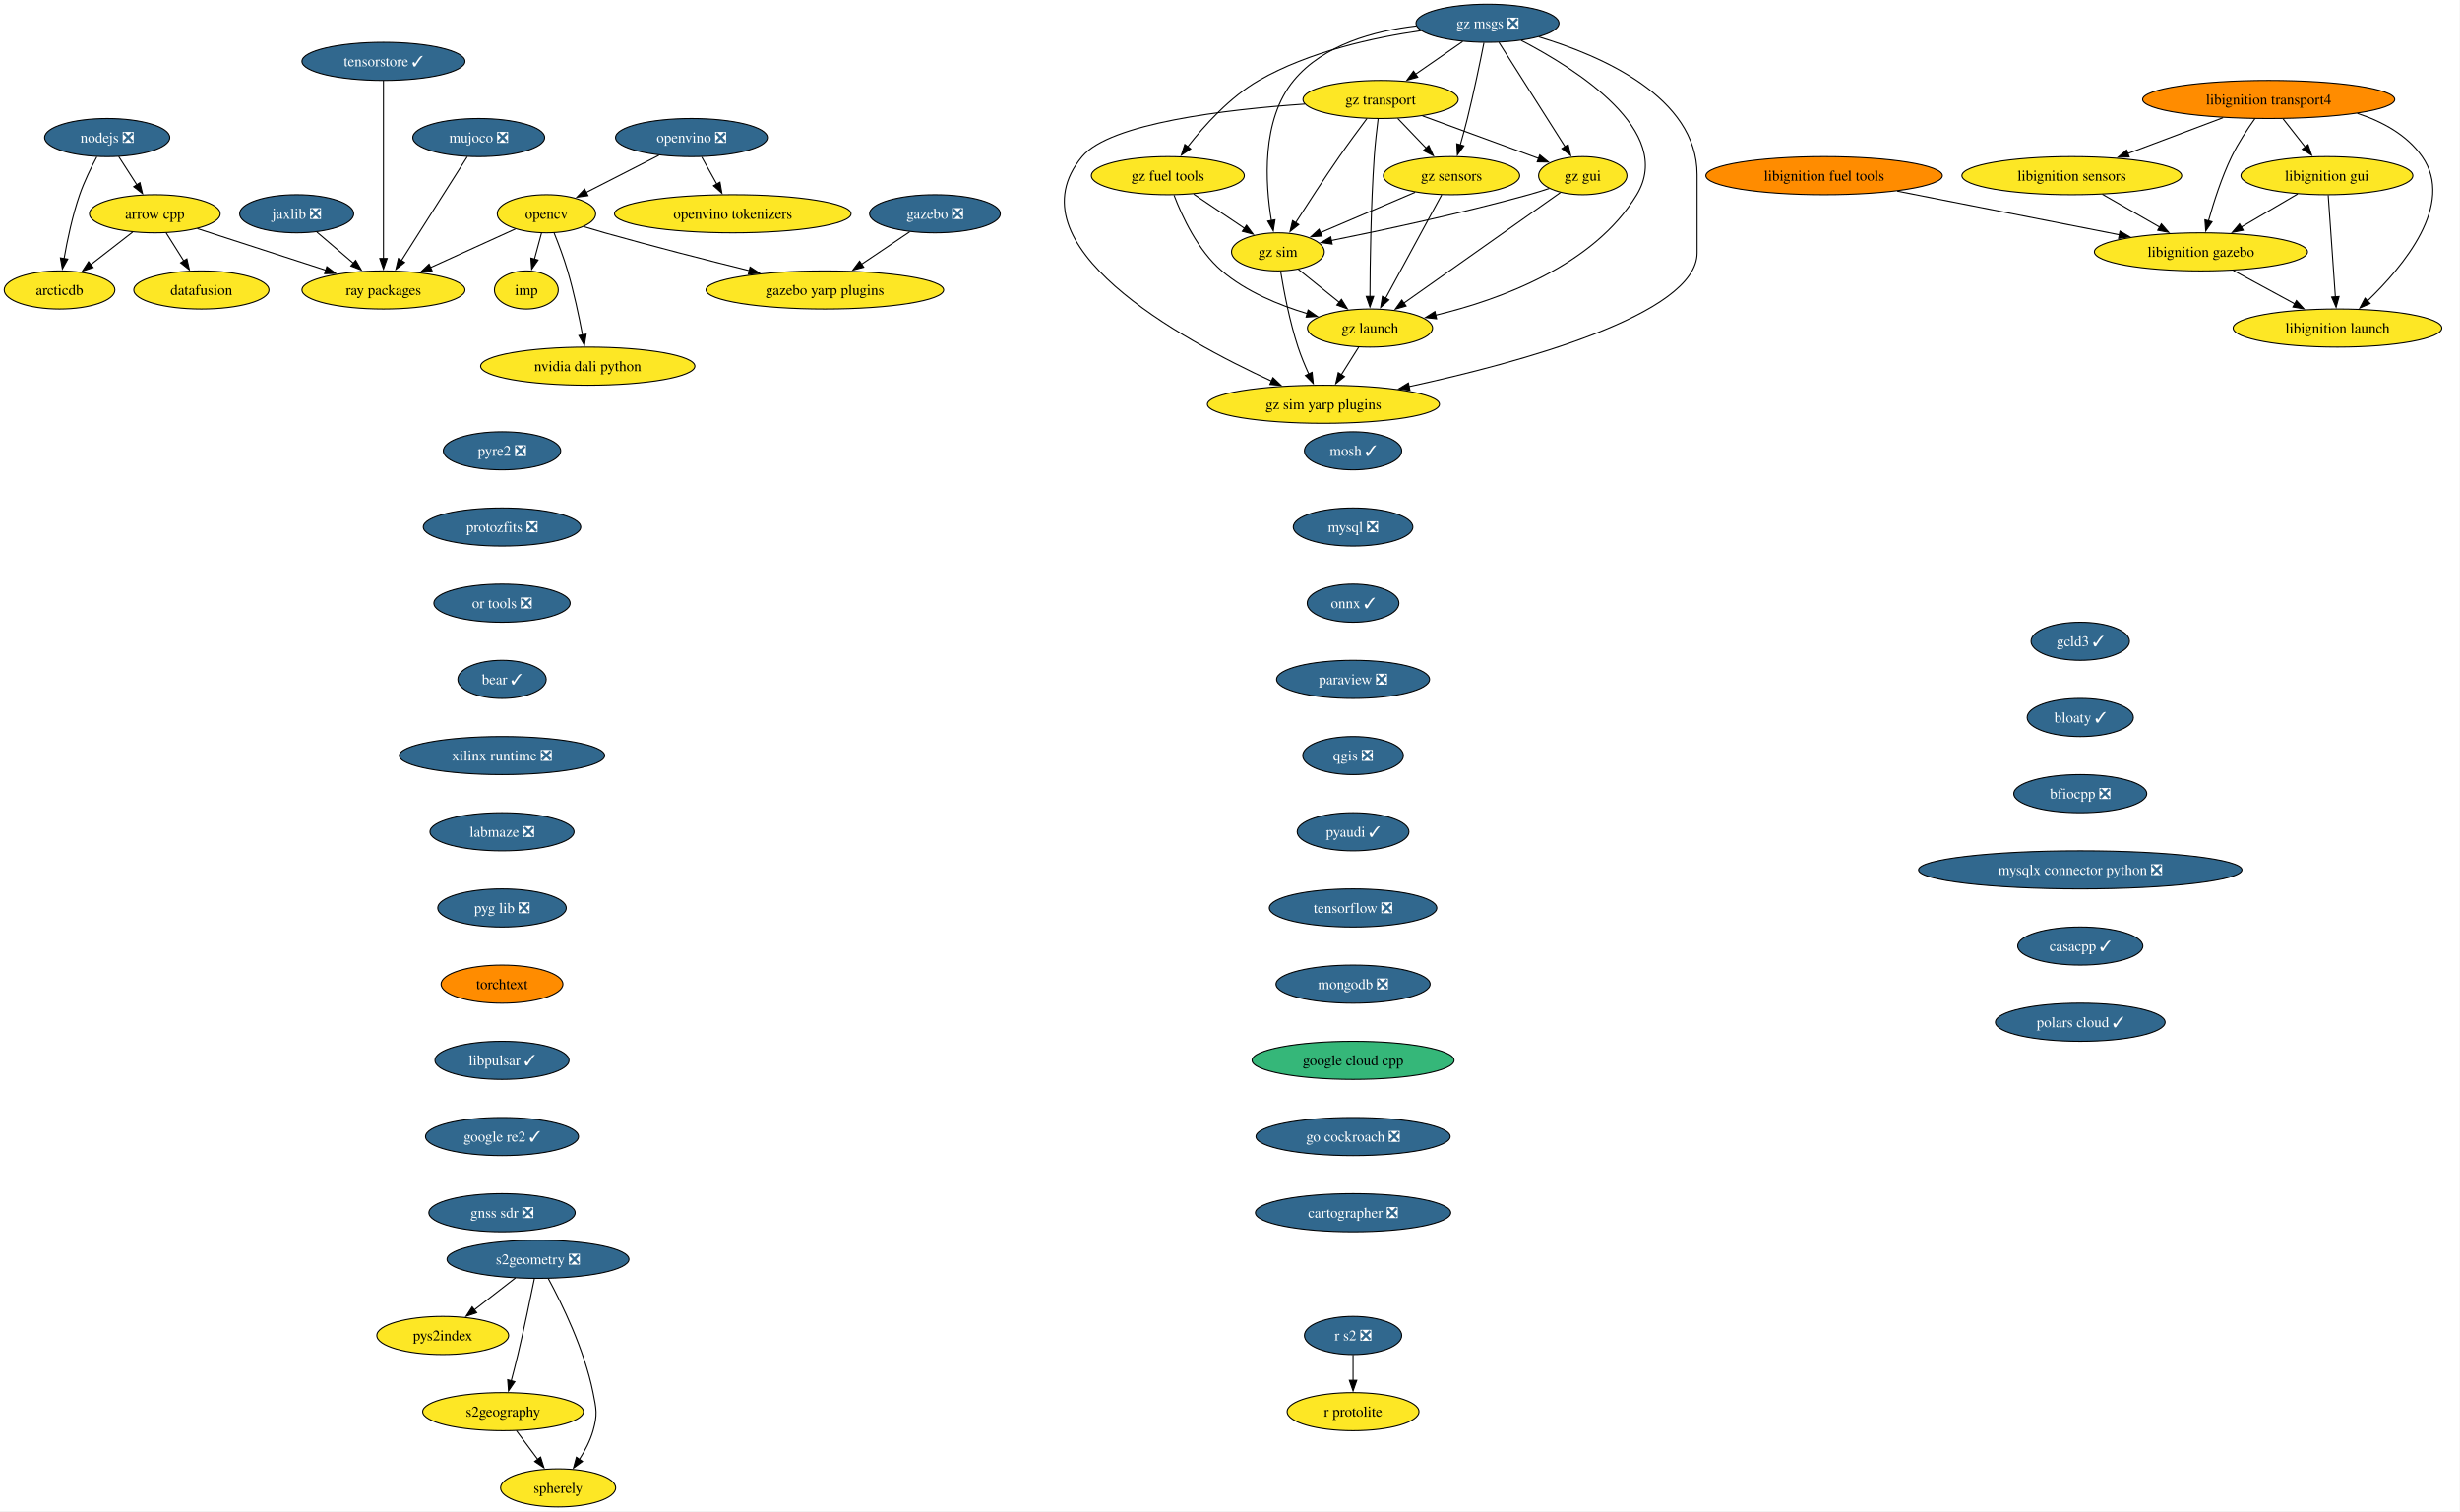
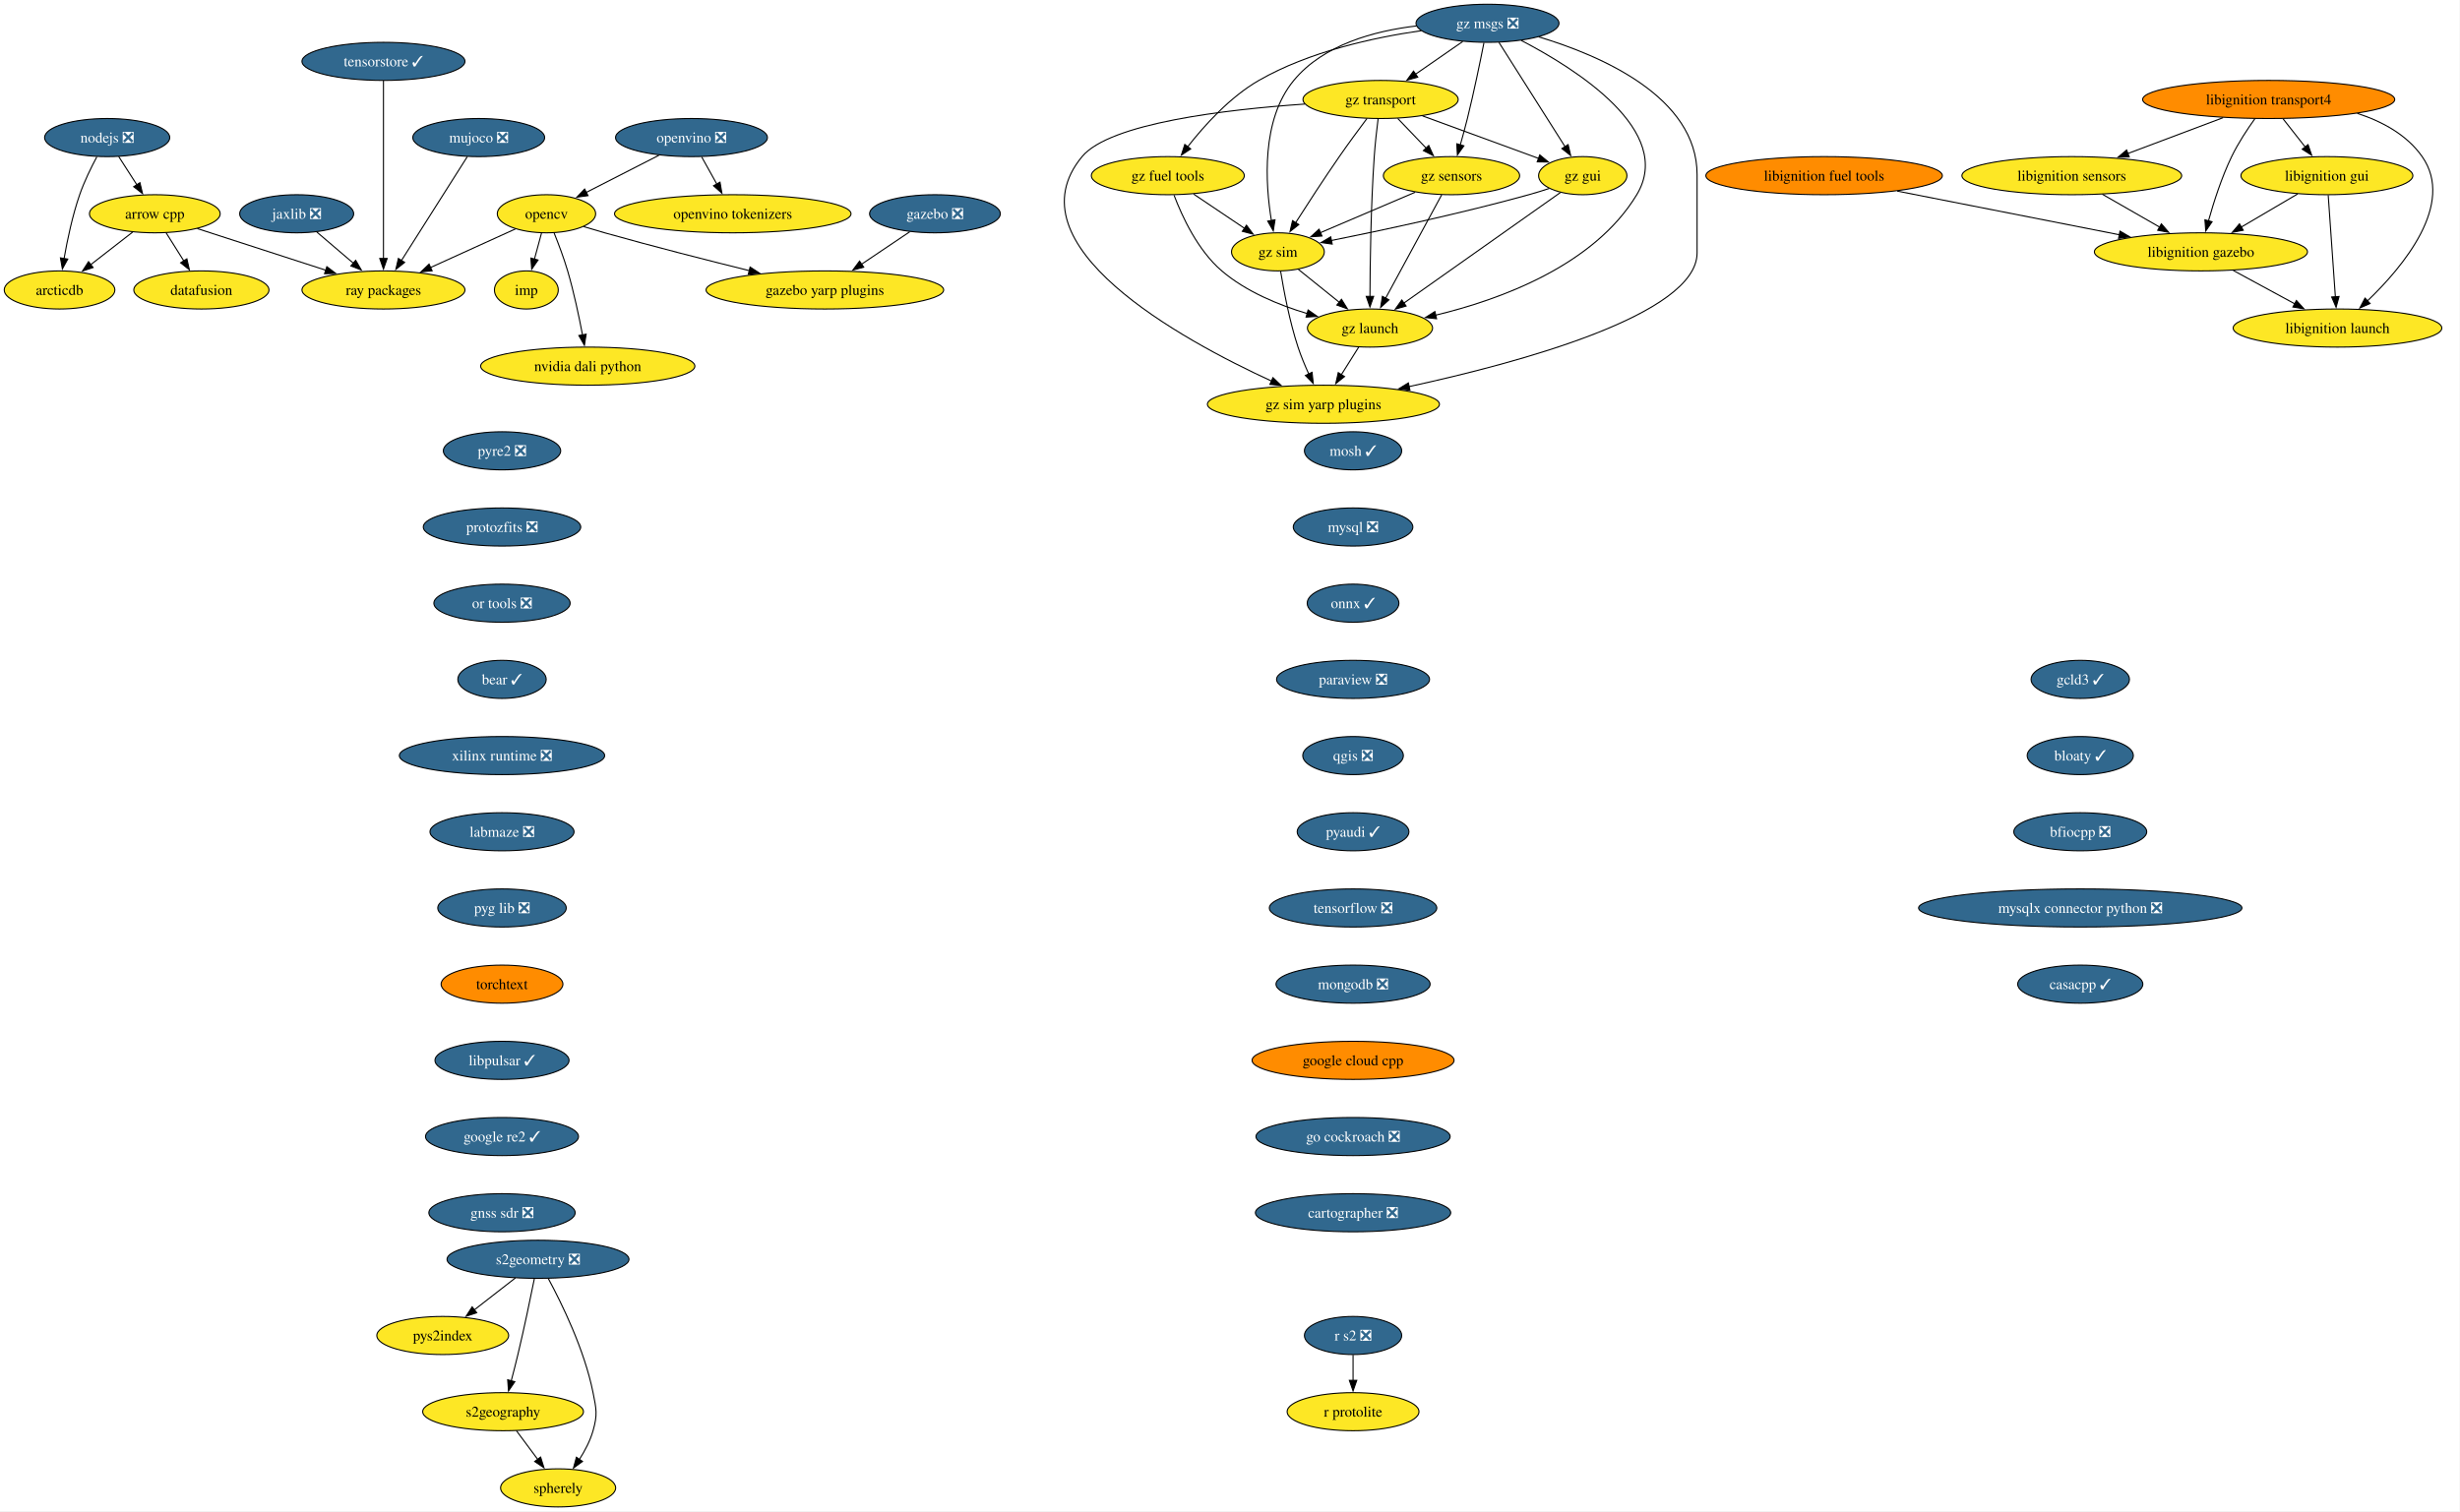
<svg xmlns="http://www.w3.org/2000/svg" xmlns:xlink="http://www.w3.org/1999/xlink" width="2324pt" height="1428pt" viewBox="0.00 0.00 2324.00 1428.00">
  <g id="graph0" class="graph" transform="scale(1 1) rotate(0) translate(4 1424)">
    <polygon fill="white" stroke="none" points="-4,4 -4,-1424 2319.59,-1424 2319.59,4 -4,4" />
    <g id="node1" class="node">
      <g id="a_node1">
        <a xlink:href="https://github.com/conda-forge/arrow-cpp-feedstock" xlink:title="arrow cpp">
          <ellipse fill="#fde725" stroke="black" cx="142.26" cy="-1222" rx="61.73" ry="18" />
          <text xml:space="preserve" text-anchor="middle" x="142.26" y="-1217.33" font-family="Times,serif" font-size="14.00">arrow cpp</text>
        </a>
      </g>
    </g>
    <g id="node2" class="node">
      <g id="a_node2">
        <a xlink:href="https://github.com/conda-forge/ray-packages-feedstock" xlink:title="ray packages">
          <ellipse fill="#fde725" stroke="black" cx="358.26" cy="-1150" rx="76.99" ry="18" />
          <text xml:space="preserve" text-anchor="middle" x="358.26" y="-1145.33" font-family="Times,serif" font-size="14.00">ray packages</text>
        </a>
      </g>
    </g>
    <g id="edge1" class="edge">
      <path fill="none" stroke="black" d="M182.38,-1208C216.58,-1196.91 266.06,-1180.88 303.83,-1168.64" />
      <polygon fill="black" stroke="black" points="304.77,-1172.01 313.2,-1165.6 302.61,-1165.36 304.77,-1172.01" />
    </g>
    <g id="node3" class="node">
      <g id="a_node3">
        <a xlink:href="https://github.com/conda-forge/datafusion-feedstock" xlink:title="datafusion">
          <ellipse fill="#fde725" stroke="black" cx="186.26" cy="-1150" rx="63.84" ry="18" />
          <text xml:space="preserve" text-anchor="middle" x="186.26" y="-1145.33" font-family="Times,serif" font-size="14.00">datafusion</text>
        </a>
      </g>
    </g>
    <g id="edge2" class="edge">
      <path fill="none" stroke="black" d="M152.91,-1204.05C157.94,-1196.06 164.05,-1186.33 169.67,-1177.4" />
      <polygon fill="black" stroke="black" points="172.54,-1179.4 174.9,-1169.07 166.62,-1175.67 172.54,-1179.4" />
    </g>
    <g id="node4" class="node">
      <g id="a_node4">
        <a xlink:href="https://github.com/conda-forge/arcticdb-feedstock" xlink:title="arcticdb">
          <ellipse fill="#fde725" stroke="black" cx="52.26" cy="-1150" rx="52.26" ry="18" />
          <text xml:space="preserve" text-anchor="middle" x="52.26" y="-1145.33" font-family="Times,serif" font-size="14.00">arcticdb</text>
        </a>
      </g>
    </g>
    <g id="edge3" class="edge">
      <path fill="none" stroke="black" d="M121.39,-1204.76C109.6,-1195.6 94.69,-1184 81.73,-1173.92" />
      <polygon fill="black" stroke="black" points="83.95,-1171.21 73.91,-1167.84 79.65,-1176.74 83.95,-1171.21" />
    </g>
    <g id="node5" class="node">
      <g id="a_node5">
        <a xlink:href="https://github.com/conda-forge/mosh-feedstock/pull/45" xlink:title="mosh ✓">
          <ellipse fill="#31688e" stroke="black" cx="1274.26" cy="-998" rx="45.95" ry="18" />
          <text xml:space="preserve" text-anchor="middle" x="1274.26" y="-993.33" font-family="Times,serif" font-size="14.00" fill="white">mosh ✓</text>
        </a>
      </g>
    </g>
    <g id="node6" class="node">
      <g id="a_node6">
        <a xlink:href="https://github.com/conda-forge/mysql-feedstock/pull/120" xlink:title="mysql ❎">
          <ellipse fill="#31688e" stroke="black" cx="1274.26" cy="-926" rx="56.47" ry="18" />
          <text xml:space="preserve" text-anchor="middle" x="1274.26" y="-921.33" font-family="Times,serif" font-size="14.00" fill="white">mysql ❎</text>
        </a>
      </g>
    </g>
    <g id="node7" class="node">
      <g id="a_node7">
        <a xlink:href="https://github.com/conda-forge/onnx-feedstock/pull/141" xlink:title="onnx ✓">
          <ellipse fill="#31688e" stroke="black" cx="1274.26" cy="-854" rx="43.32" ry="18" />
          <text xml:space="preserve" text-anchor="middle" x="1274.26" y="-849.33" font-family="Times,serif" font-size="14.00" fill="white">onnx ✓</text>
        </a>
      </g>
    </g>
    <g id="node9" class="node">
      <g id="a_node9">
        <a xlink:href="https://github.com/conda-forge/paraview-feedstock/pull/320" xlink:title="paraview ❎">
          <ellipse fill="#31688e" stroke="black" cx="1274.26" cy="-782" rx="72.25" ry="18" />
          <text xml:space="preserve" text-anchor="middle" x="1274.26" y="-777.33" font-family="Times,serif" font-size="14.00" fill="white">paraview ❎</text>
        </a>
      </g>
    </g>
    <g id="node8" class="node">
      <g id="a_node8">
        <a xlink:href="https://github.com/conda-forge/nodejs-feedstock/pull/448" xlink:title="nodejs ❎">
          <ellipse fill="#31688e" stroke="black" cx="97.26" cy="-1294" rx="59.1" ry="18" />
          <text xml:space="preserve" text-anchor="middle" x="97.26" y="-1289.33" font-family="Times,serif" font-size="14.00" fill="white">nodejs ❎</text>
        </a>
      </g>
    </g>
    <g id="edge6" class="edge">
      <path fill="none" stroke="black" d="M108.15,-1276.05C113.29,-1268.06 119.55,-1258.33 125.29,-1249.4" />
      <polygon fill="black" stroke="black" points="128.19,-1251.37 130.65,-1241.06 122.3,-1247.58 128.19,-1251.37" />
    </g>
    <g id="edge7" class="edge">
      <path fill="none" stroke="black" d="M87.48,-1275.8C82.05,-1265.65 75.55,-1252.4 71.26,-1240 64.46,-1220.35 59.63,-1197.38 56.54,-1179.69" />
      <polygon fill="black" stroke="black" points="60.01,-1179.19 54.93,-1169.9 53.1,-1180.33 60.01,-1179.19" />
    </g>
    <g id="node14" class="node">
      <g id="a_node14">
        <a xlink:href="https://github.com/conda-forge/qgis-feedstock/pull/574" xlink:title="qgis ❎">
          <ellipse fill="#31688e" stroke="black" cx="1274.26" cy="-710" rx="47.53" ry="18" />
          <text xml:space="preserve" text-anchor="middle" x="1274.26" y="-705.33" font-family="Times,serif" font-size="14.00" fill="white">qgis ❎</text>
        </a>
      </g>
    </g>
    <g id="node10" class="node">
      <g id="a_node10">
        <a xlink:href="https://github.com/conda-forge/opencv-feedstock" xlink:title="opencv">
          <ellipse fill="#fde725" stroke="black" cx="512.26" cy="-1222" rx="46.47" ry="18" />
          <text xml:space="preserve" text-anchor="middle" x="512.26" y="-1217.33" font-family="Times,serif" font-size="14.00">opencv</text>
        </a>
      </g>
    </g>
    <g id="edge9" class="edge">
      <path fill="none" stroke="black" d="M482.93,-1207.67C460.23,-1197.35 428.41,-1182.89 402.6,-1171.15" />
      <polygon fill="black" stroke="black" points="404.24,-1168.06 393.69,-1167.1 401.35,-1174.43 404.24,-1168.06" />
    </g>
    <g id="node11" class="node">
      <g id="a_node11">
        <a xlink:href="https://github.com/conda-forge/imp-feedstock" xlink:title="imp">
          <ellipse fill="#fde725" stroke="black" cx="493.26" cy="-1150" rx="30.16" ry="18" />
          <text xml:space="preserve" text-anchor="middle" x="493.26" y="-1145.33" font-family="Times,serif" font-size="14.00">imp</text>
        </a>
      </g>
    </g>
    <g id="edge10" class="edge">
      <path fill="none" stroke="black" d="M507.56,-1203.7C505.54,-1196.24 503.12,-1187.32 500.85,-1178.97" />
      <polygon fill="black" stroke="black" points="504.3,-1178.3 498.3,-1169.57 497.54,-1180.13 504.3,-1178.3" />
    </g>
    <g id="node12" class="node">
      <g id="a_node12">
        <a xlink:href="https://github.com/conda-forge/gazebo-yarp-plugins-feedstock" xlink:title="gazebo yarp plugins">
          <ellipse fill="#fde725" stroke="black" cx="775.26" cy="-1150" rx="112.24" ry="18" />
          <text xml:space="preserve" text-anchor="middle" x="775.26" y="-1145.33" font-family="Times,serif" font-size="14.00">gazebo yarp plugins</text>
        </a>
      </g>
    </g>
    <g id="edge11" class="edge">
      <path fill="none" stroke="black" d="M547.39,-1209.85C553.98,-1207.85 560.82,-1205.82 567.26,-1204 612.51,-1191.25 663.66,-1178.2 703.92,-1168.24" />
      <polygon fill="black" stroke="black" points="704.63,-1171.67 713.5,-1165.87 702.96,-1164.87 704.63,-1171.67" />
    </g>
    <g id="node13" class="node">
      <g id="a_node13">
        <a xlink:href="https://github.com/conda-forge/nvidia-dali-python-feedstock" xlink:title="nvidia dali python">
          <ellipse fill="#fde725" stroke="black" cx="551.26" cy="-1078" rx="101.19" ry="18" />
          <text xml:space="preserve" text-anchor="middle" x="551.26" y="-1073.33" font-family="Times,serif" font-size="14.00">nvidia dali python</text>
        </a>
      </g>
    </g>
    <g id="edge12" class="edge">
      <path fill="none" stroke="black" d="M519.41,-1204.04C523.56,-1193.74 528.66,-1180.27 532.26,-1168 538.12,-1148.05 542.98,-1125.08 546.31,-1107.48" />
      <polygon fill="black" stroke="black" points="549.74,-1108.21 548.1,-1097.74 542.85,-1106.95 549.74,-1108.21" />
    </g>
    <g id="node15" class="node">
      <g id="a_node15">
        <a xlink:href="https://github.com/conda-forge/pyaudi-feedstock/pull/55" xlink:title="pyaudi ✓">
          <ellipse fill="#31688e" stroke="black" cx="1274.26" cy="-638" rx="52.79" ry="18" />
          <text xml:space="preserve" text-anchor="middle" x="1274.26" y="-633.33" font-family="Times,serif" font-size="14.00" fill="white">pyaudi ✓</text>
        </a>
      </g>
    </g>
    <g id="node16" class="node">
      <g id="a_node16">
        <a xlink:href="https://github.com/conda-forge/tensorflow-feedstock/pull/473" xlink:title="tensorflow ❎">
          <ellipse fill="#31688e" stroke="black" cx="1274.26" cy="-566" rx="79.09" ry="18" />
          <text xml:space="preserve" text-anchor="middle" x="1274.26" y="-561.33" font-family="Times,serif" font-size="14.00" fill="white">tensorflow ❎</text>
        </a>
      </g>
    </g>
    <g id="node17" class="node">
      <g id="a_node17">
        <a xlink:href="https://github.com/conda-forge/mongodb-feedstock/pull/108" xlink:title="mongodb ❎">
          <ellipse fill="#31688e" stroke="black" cx="1274.26" cy="-494" rx="72.78" ry="18" />
          <text xml:space="preserve" text-anchor="middle" x="1274.26" y="-489.32" font-family="Times,serif" font-size="14.00" fill="white">mongodb ❎</text>
        </a>
      </g>
    </g>
    <g id="node19" class="node">
      <g id="a_node19">
        <a xlink:href="https://github.com/conda-forge/google-cloud-cpp-feedstock" xlink:title="google cloud cpp">
-           <ellipse fill="#35b779" stroke="black" cx="1274.26" cy="-422" rx="95.4" ry="18" />
+           <ellipse fill="#ff8c00" stroke="black" cx="1274.26" cy="-422" rx="95.4" ry="18" />
          <text xml:space="preserve" text-anchor="middle" x="1274.26" y="-417.32" font-family="Times,serif" font-size="14.00">google cloud cpp</text>
        </a>
      </g>
    </g>
    <g id="node18" class="node">
      <g id="a_node18">
        <a xlink:href="https://github.com/conda-forge/r-protolite-feedstock" xlink:title="r protolite">
          <ellipse fill="#fde725" stroke="black" cx="1274.26" cy="-90" rx="62.26" ry="18" />
          <text xml:space="preserve" text-anchor="middle" x="1274.26" y="-85.33" font-family="Times,serif" font-size="14.00">r protolite</text>
        </a>
      </g>
    </g>
    <g id="node28" class="node">
      <g id="a_node28">
        <a xlink:href="https://github.com/conda-forge/go-cockroach-feedstock/pull/39" xlink:title="go cockroach ❎">
          <ellipse fill="#31688e" stroke="black" cx="1274.26" cy="-350" rx="91.72" ry="18" />
          <text xml:space="preserve" text-anchor="middle" x="1274.26" y="-345.32" font-family="Times,serif" font-size="14.00" fill="white">go cockroach ❎</text>
        </a>
      </g>
    </g>
    <g id="node20" class="node">
      <g id="a_node20">
        <a xlink:href="https://github.com/conda-forge/jaxlib-feedstock/pull/337" xlink:title="jaxlib ❎">
          <ellipse fill="#31688e" stroke="black" cx="276.26" cy="-1222" rx="53.84" ry="18" />
          <text xml:space="preserve" text-anchor="middle" x="276.26" y="-1217.33" font-family="Times,serif" font-size="14.00" fill="white">jaxlib ❎</text>
        </a>
      </g>
    </g>
    <g id="edge18" class="edge">
      <path fill="none" stroke="black" d="M295.28,-1204.76C305.61,-1195.95 318.58,-1184.87 330.07,-1175.07" />
      <polygon fill="black" stroke="black" points="332.01,-1178.02 337.34,-1168.86 327.46,-1172.69 332.01,-1178.02" />
    </g>
    <g id="node21" class="node">
      <g id="a_node21">
        <a xlink:href="https://github.com/conda-forge/libignition-transport4-feedstock" xlink:title="libignition transport4">
          <ellipse fill="#ff8c00" stroke="black" cx="2139.26" cy="-1330" rx="119.08" ry="18" />
          <text xml:space="preserve" text-anchor="middle" x="2139.26" y="-1325.33" font-family="Times,serif" font-size="14.00">libignition transport4</text>
        </a>
      </g>
    </g>
    <g id="node22" class="node">
      <g id="a_node22">
        <a xlink:href="https://github.com/conda-forge/libignition-sensors-feedstock" xlink:title="libignition sensors">
          <ellipse fill="#fde725" stroke="black" cx="1953.26" cy="-1258" rx="103.82" ry="18" />
          <text xml:space="preserve" text-anchor="middle" x="1953.26" y="-1253.33" font-family="Times,serif" font-size="14.00">libignition sensors</text>
        </a>
      </g>
    </g>
    <g id="edge19" class="edge">
      <path fill="none" stroke="black" d="M2096.12,-1312.76C2069.29,-1302.67 2034.59,-1289.61 2006.11,-1278.89" />
      <polygon fill="black" stroke="black" points="2007.53,-1275.69 1996.94,-1275.44 2005.07,-1282.24 2007.53,-1275.69" />
    </g>
    <g id="node23" class="node">
      <g id="a_node23">
        <a xlink:href="https://github.com/conda-forge/libignition-gui-feedstock" xlink:title="libignition gui">
          <ellipse fill="#fde725" stroke="black" cx="2194.26" cy="-1258" rx="81.2" ry="18" />
          <text xml:space="preserve" text-anchor="middle" x="2194.26" y="-1253.33" font-family="Times,serif" font-size="14.00">libignition gui</text>
        </a>
      </g>
    </g>
    <g id="edge20" class="edge">
      <path fill="none" stroke="black" d="M2152.86,-1311.7C2159.18,-1303.64 2166.84,-1293.89 2173.85,-1284.98" />
      <polygon fill="black" stroke="black" points="2176.46,-1287.32 2179.89,-1277.29 2170.96,-1283 2176.46,-1287.32" />
    </g>
    <g id="node24" class="node">
      <g id="a_node24">
        <a xlink:href="https://github.com/conda-forge/libignition-gazebo-feedstock" xlink:title="libignition gazebo">
          <ellipse fill="#fde725" stroke="black" cx="2075.26" cy="-1186" rx="100.66" ry="18" />
          <text xml:space="preserve" text-anchor="middle" x="2075.26" y="-1181.33" font-family="Times,serif" font-size="14.00">libignition gazebo</text>
        </a>
      </g>
    </g>
    <g id="edge21" class="edge">
      <path fill="none" stroke="black" d="M2126.36,-1312.03C2119.14,-1301.96 2110.39,-1288.71 2104.26,-1276 2094.82,-1256.43 2087.33,-1233.02 2082.33,-1215.13" />
      <polygon fill="black" stroke="black" points="2085.78,-1214.47 2079.8,-1205.72 2079.02,-1216.28 2085.78,-1214.47" />
    </g>
    <g id="node25" class="node">
      <g id="a_node25">
        <a xlink:href="https://github.com/conda-forge/libignition-launch-feedstock" xlink:title="libignition launch">
          <ellipse fill="#fde725" stroke="black" cx="2204.26" cy="-1114" rx="98.56" ry="18" />
          <text xml:space="preserve" text-anchor="middle" x="2204.26" y="-1109.33" font-family="Times,serif" font-size="14.00">libignition launch</text>
        </a>
      </g>
    </g>
    <g id="edge22" class="edge">
      <path fill="none" stroke="black" d="M2223,-1316.87C2246.69,-1309.14 2269.9,-1296.54 2284.26,-1276 2315.59,-1231.2 2266.6,-1172.33 2232.53,-1139.62" />
      <polygon fill="black" stroke="black" points="2235.05,-1137.19 2225.35,-1132.93 2230.28,-1142.31 2235.05,-1137.19" />
    </g>
    <g id="edge23" class="edge">
      <path fill="none" stroke="black" d="M1982.17,-1240.41C1998.31,-1231.15 2018.64,-1219.49 2036.18,-1209.42" />
      <polygon fill="black" stroke="black" points="2037.89,-1212.48 2044.82,-1204.47 2034.41,-1206.41 2037.89,-1212.48" />
    </g>
    <g id="edge24" class="edge">
      <path fill="none" stroke="black" d="M2166.66,-1240.76C2150.82,-1231.45 2130.7,-1219.61 2113.37,-1209.41" />
      <polygon fill="black" stroke="black" points="2115.24,-1206.45 2104.84,-1204.4 2111.69,-1212.49 2115.24,-1206.45" />
    </g>
    <g id="edge25" class="edge">
      <path fill="none" stroke="black" d="M2195.49,-1239.59C2197.18,-1215.61 2200.24,-1172.14 2202.26,-1143.42" />
      <polygon fill="black" stroke="black" points="2205.74,-1143.84 2202.95,-1133.62 2198.76,-1143.35 2205.74,-1143.84" />
    </g>
    <g id="edge26" class="edge">
      <path fill="none" stroke="black" d="M2105.83,-1168.41C2123.18,-1159 2145.11,-1147.1 2163.87,-1136.92" />
      <polygon fill="black" stroke="black" points="2165.46,-1140.04 2172.58,-1132.19 2162.12,-1133.89 2165.46,-1140.04" />
    </g>
    <g id="node26" class="node">
      <g id="a_node26">
        <a xlink:href="https://github.com/conda-forge/gazebo-feedstock/pull/256" xlink:title="gazebo ❎">
          <ellipse fill="#31688e" stroke="black" cx="879.26" cy="-1222" rx="61.73" ry="18" />
          <text xml:space="preserve" text-anchor="middle" x="879.26" y="-1217.33" font-family="Times,serif" font-size="14.00" fill="white">gazebo ❎</text>
        </a>
      </g>
    </g>
    <g id="edge27" class="edge">
      <path fill="none" stroke="black" d="M855.4,-1204.94C841.92,-1195.87 824.83,-1184.37 809.9,-1174.32" />
      <polygon fill="black" stroke="black" points="811.97,-1171.49 801.72,-1168.81 808.06,-1177.29 811.97,-1171.49" />
    </g>
    <g id="node27" class="node">
      <g id="a_node27">
        <a xlink:href="https://github.com/conda-forge/libignition-fuel-tools-feedstock" xlink:title="libignition fuel tools">
          <ellipse fill="#ff8c00" stroke="black" cx="1719.26" cy="-1258" rx="111.71" ry="18" />
          <text xml:space="preserve" text-anchor="middle" x="1719.26" y="-1253.33" font-family="Times,serif" font-size="14.00">libignition fuel tools</text>
        </a>
      </g>
    </g>
    <g id="edge28" class="edge">
      <path fill="none" stroke="black" d="M1788.32,-1243.42C1848.6,-1231.57 1935.96,-1214.39 1998.43,-1202.11" />
      <polygon fill="black" stroke="black" points="1998.78,-1205.61 2007.91,-1200.24 1997.43,-1198.74 1998.78,-1205.61" />
    </g>
    <g id="node29" class="node">
      <g id="a_node29">
        <a xlink:href="https://github.com/conda-forge/cartographer-feedstock/pull/81" xlink:title="cartographer ❎">
          <ellipse fill="#31688e" stroke="black" cx="1274.26" cy="-278" rx="92.25" ry="18" />
          <text xml:space="preserve" text-anchor="middle" x="1274.26" y="-273.32" font-family="Times,serif" font-size="14.00" fill="white">cartographer ❎</text>
        </a>
      </g>
    </g>
    <g id="node30" class="node">
      <g id="a_node30">
        <a xlink:href="https://github.com/conda-forge/s2geometry-feedstock/pull/34" xlink:title="s2geometry ❎">
          <ellipse fill="#31688e" stroke="black" cx="504.26" cy="-234" rx="85.93" ry="18" />
          <text xml:space="preserve" text-anchor="middle" x="504.26" y="-229.32" font-family="Times,serif" font-size="14.00" fill="white">s2geometry ❎</text>
        </a>
      </g>
    </g>
    <g id="node31" class="node">
      <g id="a_node31">
        <a xlink:href="https://github.com/conda-forge/pys2index-feedstock" xlink:title="pys2index">
          <ellipse fill="#fde725" stroke="black" cx="414.26" cy="-162" rx="62.26" ry="18" />
          <text xml:space="preserve" text-anchor="middle" x="414.26" y="-157.32" font-family="Times,serif" font-size="14.00">pys2index</text>
        </a>
      </g>
    </g>
    <g id="edge31" class="edge">
      <path fill="none" stroke="black" d="M482.93,-216.41C471.3,-207.37 456.73,-196.03 444,-186.13" />
      <polygon fill="black" stroke="black" points="446.36,-183.53 436.32,-180.16 442.07,-189.06 446.36,-183.53" />
    </g>
    <g id="node32" class="node">
      <g id="a_node32">
        <a xlink:href="https://github.com/conda-forge/s2geography-feedstock" xlink:title="s2geography">
          <ellipse fill="#fde725" stroke="black" cx="471.26" cy="-90" rx="75.94" ry="18" />
          <text xml:space="preserve" text-anchor="middle" x="471.26" y="-85.33" font-family="Times,serif" font-size="14.00">s2geography</text>
        </a>
      </g>
    </g>
    <g id="edge32" class="edge">
      <path fill="none" stroke="black" d="M500.79,-215.55C497.16,-197.57 491.17,-168.74 485.26,-144 483.33,-135.91 481.09,-127.18 478.97,-119.17" />
      <polygon fill="black" stroke="black" points="482.37,-118.35 476.4,-109.6 475.61,-120.16 482.37,-118.35" />
    </g>
    <g id="node33" class="node">
      <g id="a_node33">
        <a xlink:href="https://github.com/conda-forge/spherely-feedstock" xlink:title="spherely">
          <ellipse fill="#fde725" stroke="black" cx="523.26" cy="-18" rx="54.36" ry="18" />
          <text xml:space="preserve" text-anchor="middle" x="523.26" y="-13.32" font-family="Times,serif" font-size="14.00">spherely</text>
        </a>
      </g>
    </g>
    <g id="edge33" class="edge">
      <path fill="none" stroke="black" d="M513.95,-215.89C526.62,-192.44 548.16,-148.57 556.26,-108 559.39,-92.31 560.66,-87.38 556.26,-72 553.55,-62.52 548.6,-53.08 543.34,-44.85" />
      <polygon fill="black" stroke="black" points="546.31,-43 537.76,-36.74 540.54,-46.96 546.31,-43" />
    </g>
    <g id="edge34" class="edge">
      <path fill="none" stroke="black" d="M483.85,-72.05C489.92,-63.89 497.33,-53.91 504.08,-44.82" />
      <polygon fill="black" stroke="black" points="506.73,-47.12 509.89,-37 501.11,-42.94 506.73,-47.12" />
    </g>
    <g id="node34" class="node">
      <g id="a_node34">
        <a xlink:href="https://github.com/conda-forge/pyre2-feedstock/pull/41" xlink:title="pyre2 ❎">
          <ellipse fill="#31688e" stroke="black" cx="470.26" cy="-998" rx="55.42" ry="18" />
          <text xml:space="preserve" text-anchor="middle" x="470.26" y="-993.33" font-family="Times,serif" font-size="14.00" fill="white">pyre2 ❎</text>
        </a>
      </g>
    </g>
    <g id="node35" class="node">
      <g id="a_node35">
        <a xlink:href="https://github.com/conda-forge/protozfits-feedstock/pull/60" xlink:title="protozfits ❎">
          <ellipse fill="#31688e" stroke="black" cx="470.26" cy="-926" rx="74.36" ry="18" />
          <text xml:space="preserve" text-anchor="middle" x="470.26" y="-921.33" font-family="Times,serif" font-size="14.00" fill="white">protozfits ❎</text>
        </a>
      </g>
    </g>
    <g id="node36" class="node">
      <g id="a_node36">
        <a xlink:href="https://github.com/conda-forge/or-tools-feedstock/pull/69" xlink:title="or tools ❎">
          <ellipse fill="#31688e" stroke="black" cx="470.26" cy="-854" rx="64.36" ry="18" />
          <text xml:space="preserve" text-anchor="middle" x="470.26" y="-849.33" font-family="Times,serif" font-size="14.00" fill="white">or tools ❎</text>
        </a>
      </g>
    </g>
    <g id="node38" class="node">
      <g id="a_node38">
        <a xlink:href="https://github.com/conda-forge/bear-feedstock/pull/62" xlink:title="bear ✓">
          <ellipse fill="#31688e" stroke="black" cx="470.26" cy="-782" rx="41.74" ry="18" />
          <text xml:space="preserve" text-anchor="middle" x="470.26" y="-777.33" font-family="Times,serif" font-size="14.00" fill="white">bear ✓</text>
        </a>
      </g>
    </g>
    <g id="node37" class="node">
      <g id="a_node37">
        <a xlink:href="https://github.com/conda-forge/r-s2-feedstock/pull/25" xlink:title="r s2 ❎">
          <ellipse fill="#31688e" stroke="black" cx="1274.26" cy="-162" rx="45.95" ry="18" />
          <text xml:space="preserve" text-anchor="middle" x="1274.26" y="-157.32" font-family="Times,serif" font-size="14.00" fill="white">r s2 ❎</text>
        </a>
      </g>
    </g>
    <g id="edge37" class="edge">
      <path fill="none" stroke="black" d="M1274.26,-143.7C1274.26,-136.41 1274.26,-127.73 1274.26,-119.54" />
      <polygon fill="black" stroke="black" points="1277.76,-119.62 1274.26,-109.62 1270.76,-119.62 1277.76,-119.62" />
    </g>
    <g id="node39" class="node">
      <g id="a_node39">
        <a xlink:href="https://github.com/conda-forge/xilinx-runtime-feedstock/pull/47" xlink:title="xilinx runtime ❎">
          <ellipse fill="#31688e" stroke="black" cx="470.26" cy="-710" rx="96.98" ry="18" />
          <text xml:space="preserve" text-anchor="middle" x="470.26" y="-705.33" font-family="Times,serif" font-size="14.00" fill="white">xilinx runtime ❎</text>
        </a>
      </g>
    </g>
    <g id="node41" class="node">
      <g id="a_node41">
        <a xlink:href="https://github.com/conda-forge/labmaze-feedstock/pull/19" xlink:title="labmaze ❎">
          <ellipse fill="#31688e" stroke="black" cx="470.26" cy="-638" rx="68.04" ry="18" />
          <text xml:space="preserve" text-anchor="middle" x="470.26" y="-633.33" font-family="Times,serif" font-size="14.00" fill="white">labmaze ❎</text>
        </a>
      </g>
    </g>
    <g id="node40" class="node">
      <g id="a_node40">
        <a xlink:href="https://github.com/conda-forge/mujoco-feedstock/pull/107" xlink:title="mujoco ❎">
          <ellipse fill="#31688e" stroke="black" cx="448.26" cy="-1294" rx="62.26" ry="18" />
          <text xml:space="preserve" text-anchor="middle" x="448.26" y="-1289.33" font-family="Times,serif" font-size="14.00" fill="white">mujoco ❎</text>
        </a>
      </g>
    </g>
    <g id="edge40" class="edge">
      <path fill="none" stroke="black" d="M437.41,-1275.87C421.93,-1251.46 393.39,-1206.43 375.14,-1177.64" />
      <polygon fill="black" stroke="black" points="378.28,-1176.04 369.97,-1169.47 372.36,-1179.79 378.28,-1176.04" />
    </g>
    <g id="node50" class="node">
      <g id="a_node50">
        <a xlink:href="https://github.com/conda-forge/pyg-lib-feedstock/pull/47" xlink:title="pyg lib ❎">
          <ellipse fill="#31688e" stroke="black" cx="470.26" cy="-566" rx="60.68" ry="18" />
          <text xml:space="preserve" text-anchor="middle" x="470.26" y="-561.33" font-family="Times,serif" font-size="14.00" fill="white">pyg lib ❎</text>
        </a>
      </g>
    </g>
    <g id="node42" class="node">
      <g id="a_node42">
        <a xlink:href="https://github.com/conda-forge/gz-msgs-feedstock/pull/96" xlink:title="gz msgs ❎">
          <ellipse fill="#31688e" stroke="black" cx="1401.26" cy="-1402" rx="67.52" ry="18" />
          <text xml:space="preserve" text-anchor="middle" x="1401.26" y="-1397.33" font-family="Times,serif" font-size="14.00" fill="white">gz msgs ❎</text>
        </a>
      </g>
    </g>
    <g id="node43" class="node">
      <g id="a_node43">
        <a xlink:href="https://github.com/conda-forge/gz-transport-feedstock" xlink:title="gz transport">
          <ellipse fill="#fde725" stroke="black" cx="1300.26" cy="-1330" rx="73.3" ry="18" />
          <text xml:space="preserve" text-anchor="middle" x="1300.26" y="-1325.33" font-family="Times,serif" font-size="14.00">gz transport</text>
        </a>
      </g>
    </g>
    <g id="edge42" class="edge">
      <path fill="none" stroke="black" d="M1377.84,-1384.76C1364.55,-1375.55 1347.71,-1363.88 1333.11,-1353.77" />
      <polygon fill="black" stroke="black" points="1335.37,-1351.07 1325.15,-1348.25 1331.38,-1356.82 1335.37,-1351.07" />
    </g>
    <g id="node44" class="node">
      <g id="a_node44">
        <a xlink:href="https://github.com/conda-forge/gz-fuel-tools-feedstock" xlink:title="gz fuel tools">
          <ellipse fill="#fde725" stroke="black" cx="1099.26" cy="-1258" rx="72.25" ry="18" />
          <text xml:space="preserve" text-anchor="middle" x="1099.26" y="-1253.33" font-family="Times,serif" font-size="14.00">gz fuel tools</text>
        </a>
      </g>
    </g>
    <g id="edge43" class="edge">
      <path fill="none" stroke="black" d="M1338.71,-1395.01C1293.63,-1388.54 1232.63,-1375.22 1185.26,-1348 1157.92,-1332.29 1133.66,-1305.34 1117.94,-1285.21" />
      <polygon fill="black" stroke="black" points="1120.88,-1283.29 1112.05,-1277.43 1115.3,-1287.51 1120.88,-1283.29" />
    </g>
    <g id="node45" class="node">
      <g id="a_node45">
        <a xlink:href="https://github.com/conda-forge/gz-gui-feedstock" xlink:title="gz gui">
          <ellipse fill="#fde725" stroke="black" cx="1491.26" cy="-1258" rx="41.74" ry="18" />
          <text xml:space="preserve" text-anchor="middle" x="1491.26" y="-1253.33" font-family="Times,serif" font-size="14.00">gz gui</text>
        </a>
      </g>
    </g>
    <g id="edge44" class="edge">
      <path fill="none" stroke="black" d="M1412.12,-1383.87C1427.67,-1359.33 1456.44,-1313.94 1474.67,-1285.17" />
      <polygon fill="black" stroke="black" points="1477.44,-1287.35 1479.84,-1277.03 1471.53,-1283.6 1477.44,-1287.35" />
    </g>
    <g id="node46" class="node">
      <g id="a_node46">
        <a xlink:href="https://github.com/conda-forge/gz-sensors-feedstock" xlink:title="gz sensors">
          <ellipse fill="#fde725" stroke="black" cx="1367.26" cy="-1258" rx="64.36" ry="18" />
          <text xml:space="preserve" text-anchor="middle" x="1367.26" y="-1253.33" font-family="Times,serif" font-size="14.00">gz sensors</text>
        </a>
      </g>
    </g>
    <g id="edge45" class="edge">
      <path fill="none" stroke="black" d="M1397.88,-1383.53C1394.32,-1365.53 1388.38,-1336.69 1382.26,-1312 1380.25,-1303.89 1377.87,-1295.15 1375.6,-1287.14" />
      <polygon fill="black" stroke="black" points="1378.97,-1286.2 1372.83,-1277.56 1372.24,-1288.14 1378.97,-1286.2" />
    </g>
    <g id="node47" class="node">
      <g id="a_node47">
        <a xlink:href="https://github.com/conda-forge/gz-sim-feedstock" xlink:title="gz sim">
          <ellipse fill="#fde725" stroke="black" cx="1203.26" cy="-1186" rx="43.84" ry="18" />
          <text xml:space="preserve" text-anchor="middle" x="1203.26" y="-1181.33" font-family="Times,serif" font-size="14.00">gz sim</text>
        </a>
      </g>
    </g>
    <g id="edge46" class="edge">
      <path fill="none" stroke="black" d="M1334.08,-1399.48C1294.23,-1394.79 1246.19,-1381.78 1218.26,-1348 1187.4,-1310.68 1191.32,-1250.55 1197.16,-1215.3" />
      <polygon fill="black" stroke="black" points="1200.53,-1216.32 1198.89,-1205.86 1193.64,-1215.06 1200.53,-1216.32" />
    </g>
    <g id="node48" class="node">
      <g id="a_node48">
        <a xlink:href="https://github.com/conda-forge/gz-launch-feedstock" xlink:title="gz launch">
          <ellipse fill="#fde725" stroke="black" cx="1290.26" cy="-1114" rx="59.1" ry="18" />
          <text xml:space="preserve" text-anchor="middle" x="1290.26" y="-1109.33" font-family="Times,serif" font-size="14.00">gz launch</text>
        </a>
      </g>
    </g>
    <g id="edge47" class="edge">
      <path fill="none" stroke="black" d="M1433.05,-1385.83C1484.91,-1358.9 1578.48,-1299.95 1542.26,-1240 1501.67,-1172.81 1412.7,-1140.71 1352.11,-1126.13" />
      <polygon fill="black" stroke="black" points="1353.15,-1122.78 1342.61,-1123.95 1351.58,-1129.6 1353.15,-1122.78" />
    </g>
    <g id="node49" class="node">
      <g id="a_node49">
        <a xlink:href="https://github.com/conda-forge/gz-sim-yarp-plugins-feedstock" xlink:title="gz sim yarp plugins">
          <ellipse fill="#fde725" stroke="black" cx="1246.26" cy="-1042" rx="109.61" ry="18" />
          <text xml:space="preserve" text-anchor="middle" x="1246.26" y="-1037.33" font-family="Times,serif" font-size="14.00">gz sim yarp plugins</text>
        </a>
      </g>
    </g>
    <g id="edge48" class="edge">
      <path fill="none" stroke="black" d="M1449.7,-1389.13C1508.32,-1371.53 1599.26,-1332.39 1599.26,-1259 1599.26,-1259 1599.26,-1259 1599.26,-1185 1599.26,-1126.68 1431.34,-1081.26 1327.13,-1058.69" />
      <polygon fill="black" stroke="black" points="1327.99,-1055.29 1317.48,-1056.63 1326.53,-1062.14 1327.99,-1055.29" />
    </g>
    <g id="edge49" class="edge">
      <path fill="none" stroke="black" d="M1339.84,-1314.5C1371.94,-1302.73 1417.06,-1286.2 1449.68,-1274.24" />
      <polygon fill="black" stroke="black" points="1450.63,-1277.62 1458.81,-1270.89 1448.22,-1271.05 1450.63,-1277.62" />
    </g>
    <g id="edge50" class="edge">
      <path fill="none" stroke="black" d="M1316.48,-1312.05C1324.55,-1303.63 1334.45,-1293.28 1343.36,-1283.97" />
      <polygon fill="black" stroke="black" points="1345.76,-1286.53 1350.15,-1276.88 1340.7,-1281.69 1345.76,-1286.53" />
    </g>
    <g id="edge51" class="edge">
      <path fill="none" stroke="black" d="M1287.37,-1311.99C1279.64,-1301.68 1269.72,-1288.21 1261.26,-1276 1246.88,-1255.25 1231.3,-1231.24 1219.91,-1213.39" />
      <polygon fill="black" stroke="black" points="1223.01,-1211.76 1214.7,-1205.2 1217.11,-1215.51 1223.01,-1211.76" />
    </g>
    <g id="edge52" class="edge">
      <path fill="none" stroke="black" d="M1297.93,-1311.85C1296.62,-1301.49 1295.09,-1288.01 1294.26,-1276 1291.07,-1229.75 1290.34,-1175.87 1290.21,-1143.64" />
      <polygon fill="black" stroke="black" points="1293.71,-1143.92 1290.2,-1133.93 1286.71,-1143.94 1293.71,-1143.92" />
    </g>
    <g id="edge53" class="edge">
      <path fill="none" stroke="black" d="M1228.64,-1325.66C1154.06,-1320.5 1044.5,-1307.63 1018.26,-1276 948.97,-1192.47 1111.4,-1103.35 1197.29,-1063.88" />
      <polygon fill="black" stroke="black" points="1198.58,-1067.14 1206.24,-1059.83 1195.69,-1060.76 1198.58,-1067.14" />
    </g>
    <g id="edge54" class="edge">
      <path fill="none" stroke="black" d="M1123.64,-1240.59C1138.06,-1230.88 1156.47,-1218.49 1171.96,-1208.07" />
      <polygon fill="black" stroke="black" points="1173.56,-1211.21 1179.9,-1202.72 1169.65,-1205.4 1173.56,-1211.21" />
    </g>
    <g id="edge55" class="edge">
      <path fill="none" stroke="black" d="M1105.13,-1239.56C1112.65,-1219.68 1127.5,-1187.41 1150.26,-1168 1173.2,-1148.43 1204.1,-1135.72 1231.04,-1127.66" />
      <polygon fill="black" stroke="black" points="1231.78,-1131.09 1240.46,-1125 1229.88,-1124.35 1231.78,-1131.09" />
    </g>
    <g id="edge56" class="edge">
      <path fill="none" stroke="black" d="M1459.58,-1245.89C1453.22,-1243.81 1446.56,-1241.75 1440.26,-1240 1376.51,-1222.3 1301.87,-1206.38 1253.64,-1196.72" />
      <polygon fill="black" stroke="black" points="1254.54,-1193.33 1244.05,-1194.81 1253.18,-1200.19 1254.54,-1193.33" />
    </g>
    <g id="edge57" class="edge">
      <path fill="none" stroke="black" d="M1470.13,-1242.07C1434.86,-1217.15 1363.78,-1166.94 1322.31,-1137.64" />
      <polygon fill="black" stroke="black" points="1324.37,-1134.81 1314.18,-1131.9 1320.33,-1140.53 1324.37,-1134.81" />
    </g>
    <g id="edge58" class="edge">
      <path fill="none" stroke="black" d="M1332.88,-1242.33C1306.76,-1231.18 1270.78,-1215.82 1243.35,-1204.11" />
      <polygon fill="black" stroke="black" points="1244.89,-1200.96 1234.31,-1200.25 1242.14,-1207.4 1244.89,-1200.96" />
    </g>
    <g id="edge59" class="edge">
      <path fill="none" stroke="black" d="M1357.97,-1239.87C1344.79,-1215.56 1320.53,-1170.82 1304.91,-1142.01" />
      <polygon fill="black" stroke="black" points="1308.15,-1140.64 1300.3,-1133.52 1301.99,-1143.98 1308.15,-1140.64" />
    </g>
    <g id="edge60" class="edge">
      <path fill="none" stroke="black" d="M1222.57,-1169.46C1233.93,-1160.32 1248.52,-1148.59 1261.24,-1138.35" />
      <polygon fill="black" stroke="black" points="1263.32,-1141.17 1268.92,-1132.17 1258.94,-1135.71 1263.32,-1141.17" />
    </g>
    <g id="edge61" class="edge">
      <path fill="none" stroke="black" d="M1205.83,-1167.65C1208.78,-1149.5 1214.26,-1120.31 1222.26,-1096 1225.04,-1087.56 1228.74,-1078.65 1232.41,-1070.61" />
      <polygon fill="black" stroke="black" points="1235.53,-1072.19 1236.64,-1061.66 1229.2,-1069.2 1235.53,-1072.19" />
    </g>
    <g id="edge62" class="edge">
      <path fill="none" stroke="black" d="M1279.61,-1096.05C1274.66,-1088.18 1268.65,-1078.62 1263.1,-1069.79" />
      <polygon fill="black" stroke="black" points="1266.21,-1068.16 1257.93,-1061.56 1260.28,-1071.89 1266.21,-1068.16" />
    </g>
    <g id="node51" class="node">
      <g id="a_node51">
        <a xlink:href="https://github.com/conda-forge/torchtext-feedstock" xlink:title="torchtext">
          <ellipse fill="#ff8c00" stroke="black" cx="470.26" cy="-494" rx="57.52" ry="18" />
          <text xml:space="preserve" text-anchor="middle" x="470.26" y="-489.32" font-family="Times,serif" font-size="14.00">torchtext</text>
        </a>
      </g>
    </g>
    <g id="node52" class="node">
      <g id="a_node52">
        <a xlink:href="https://github.com/conda-forge/libpulsar-feedstock/pull/36" xlink:title="libpulsar ✓">
          <ellipse fill="#31688e" stroke="black" cx="470.26" cy="-422" rx="63.31" ry="18" />
          <text xml:space="preserve" text-anchor="middle" x="470.26" y="-417.32" font-family="Times,serif" font-size="14.00" fill="white">libpulsar ✓</text>
        </a>
      </g>
    </g>
    <g id="node55" class="node">
      <g id="a_node55">
        <a xlink:href="https://github.com/conda-forge/google-re2-feedstock/pull/22" xlink:title="google re2 ✓">
          <ellipse fill="#31688e" stroke="black" cx="470.26" cy="-350" rx="72.25" ry="18" />
          <text xml:space="preserve" text-anchor="middle" x="470.26" y="-345.32" font-family="Times,serif" font-size="14.00" fill="white">google re2 ✓</text>
        </a>
      </g>
    </g>
    <g id="node53" class="node">
      <g id="a_node53">
        <a xlink:href="https://github.com/conda-forge/openvino-feedstock/pull/145" xlink:title="openvino ❎">
          <ellipse fill="#31688e" stroke="black" cx="649.26" cy="-1294" rx="71.73" ry="18" />
          <text xml:space="preserve" text-anchor="middle" x="649.26" y="-1289.33" font-family="Times,serif" font-size="14.00" fill="white">openvino ❎</text>
        </a>
      </g>
    </g>
    <g id="edge66" class="edge">
      <path fill="none" stroke="black" d="M618.52,-1277.29C598.18,-1266.9 571.38,-1253.21 549.79,-1242.17" />
      <polygon fill="black" stroke="black" points="551.5,-1239.12 541,-1237.68 548.31,-1245.35 551.5,-1239.12" />
    </g>
    <g id="node54" class="node">
      <g id="a_node54">
        <a xlink:href="https://github.com/conda-forge/openvino-tokenizers-feedstock" xlink:title="openvino tokenizers">
          <ellipse fill="#fde725" stroke="black" cx="688.26" cy="-1222" rx="111.71" ry="18" />
          <text xml:space="preserve" text-anchor="middle" x="688.26" y="-1217.33" font-family="Times,serif" font-size="14.00">openvino tokenizers</text>
        </a>
      </g>
    </g>
    <g id="edge67" class="edge">
      <path fill="none" stroke="black" d="M658.9,-1275.7C663.2,-1267.98 668.36,-1258.71 673.16,-1250.11" />
      <polygon fill="black" stroke="black" points="676.19,-1251.87 677.99,-1241.43 670.07,-1248.46 676.19,-1251.87" />
    </g>
    <g id="node56" class="node">
      <g id="a_node56">
        <a xlink:href="https://github.com/conda-forge/gnss-sdr-feedstock/pull/45" xlink:title="gnss sdr ❎">
          <ellipse fill="#31688e" stroke="black" cx="470.26" cy="-278" rx="69.1" ry="18" />
          <text xml:space="preserve" text-anchor="middle" x="470.26" y="-273.32" font-family="Times,serif" font-size="14.00" fill="white">gnss sdr ❎</text>
        </a>
      </g>
    </g>
    <g id="node57" class="node">
      <g id="a_node57">
        <a xlink:href="https://github.com/conda-forge/tensorstore-feedstock/pull/73" xlink:title="tensorstore ✓">
          <ellipse fill="#31688e" stroke="black" cx="358.26" cy="-1366" rx="76.99" ry="18" />
          <text xml:space="preserve" text-anchor="middle" x="358.26" y="-1361.33" font-family="Times,serif" font-size="14.00" fill="white">tensorstore ✓</text>
        </a>
      </g>
    </g>
    <g id="edge70" class="edge">
      <path fill="none" stroke="black" d="M358.26,-1347.85C358.26,-1311.14 358.26,-1224.66 358.26,-1179.53" />
      <polygon fill="black" stroke="black" points="361.76,-1179.75 358.26,-1169.75 354.76,-1179.75 361.76,-1179.75" />
    </g>
    <g id="node58" class="node">
      <g id="a_node58">
        <a xlink:href="https://github.com/conda-forge/gcld3-feedstock/pull/19" xlink:title="gcld3 ✓">
-           <ellipse fill="#31688e" stroke="black" cx="1961.26" cy="-818" rx="46.47" ry="18" />
-           <text xml:space="preserve" text-anchor="middle" x="1961.26" y="-813.33" font-family="Times,serif" font-size="14.00" fill="white">gcld3 ✓</text>
+           <ellipse fill="#31688e" stroke="black" cx="1961.26" cy="-782" rx="46.47" ry="18" />
+           <text xml:space="preserve" text-anchor="middle" x="1961.26" y="-777.33" font-family="Times,serif" font-size="14.00" fill="white">gcld3 ✓</text>
        </a>
      </g>
    </g>
    <g id="node59" class="node">
      <g id="a_node59">
        <a xlink:href="https://github.com/conda-forge/bloaty-feedstock/pull/9" xlink:title="bloaty ✓">
-           <ellipse fill="#31688e" stroke="black" cx="1961.26" cy="-746" rx="50.16" ry="18" />
-           <text xml:space="preserve" text-anchor="middle" x="1961.26" y="-741.33" font-family="Times,serif" font-size="14.00" fill="white">bloaty ✓</text>
+           <ellipse fill="#31688e" stroke="black" cx="1961.26" cy="-710" rx="50.16" ry="18" />
+           <text xml:space="preserve" text-anchor="middle" x="1961.26" y="-705.33" font-family="Times,serif" font-size="14.00" fill="white">bloaty ✓</text>
        </a>
      </g>
    </g>
    <g id="node60" class="node">
      <g id="a_node60">
        <a xlink:href="https://github.com/conda-forge/bfiocpp-feedstock/pull/19" xlink:title="bfiocpp ❎">
-           <ellipse fill="#31688e" stroke="black" cx="1961.26" cy="-674" rx="62.78" ry="18" />
-           <text xml:space="preserve" text-anchor="middle" x="1961.26" y="-669.33" font-family="Times,serif" font-size="14.00" fill="white">bfiocpp ❎</text>
+           <ellipse fill="#31688e" stroke="black" cx="1961.26" cy="-638" rx="62.78" ry="18" />
+           <text xml:space="preserve" text-anchor="middle" x="1961.26" y="-633.33" font-family="Times,serif" font-size="14.00" fill="white">bfiocpp ❎</text>
        </a>
      </g>
    </g>
    <g id="node61" class="node">
      <g id="a_node61">
        <a xlink:href="https://github.com/conda-forge/mysqlx-connector-python-feedstock/pull/17" xlink:title="mysqlx connector python ❎">
-           <ellipse fill="#31688e" stroke="black" cx="1961.26" cy="-602" rx="152.75" ry="18" />
-           <text xml:space="preserve" text-anchor="middle" x="1961.26" y="-597.33" font-family="Times,serif" font-size="14.00" fill="white">mysqlx connector python ❎</text>
+           <ellipse fill="#31688e" stroke="black" cx="1961.26" cy="-566" rx="152.75" ry="18" />
+           <text xml:space="preserve" text-anchor="middle" x="1961.26" y="-561.33" font-family="Times,serif" font-size="14.00" fill="white">mysqlx connector python ❎</text>
        </a>
      </g>
    </g>
    <g id="node62" class="node">
      <g id="a_node62">
        <a xlink:href="https://github.com/conda-forge/casacpp-feedstock/pull/13" xlink:title="casacpp ✓">
-           <ellipse fill="#31688e" stroke="black" cx="1961.26" cy="-530" rx="59.1" ry="18" />
-           <text xml:space="preserve" text-anchor="middle" x="1961.26" y="-525.33" font-family="Times,serif" font-size="14.00" fill="white">casacpp ✓</text>
-         </a>
-       </g>
-     </g>
-     <g id="node63" class="node">
-       <g id="a_node63">
-         <a xlink:href="https://github.com/conda-forge/polars-cloud-feedstock/pull/5" xlink:title="polars cloud ✓">
-           <ellipse fill="#31688e" stroke="black" cx="1961.26" cy="-458" rx="80.14" ry="18" />
-           <text xml:space="preserve" text-anchor="middle" x="1961.26" y="-453.32" font-family="Times,serif" font-size="14.00" fill="white">polars cloud ✓</text>
+           <ellipse fill="#31688e" stroke="black" cx="1961.26" cy="-494" rx="59.1" ry="18" />
+           <text xml:space="preserve" text-anchor="middle" x="1961.26" y="-489.32" font-family="Times,serif" font-size="14.00" fill="white">casacpp ✓</text>
        </a>
      </g>
    </g>
  </g>
</svg>
